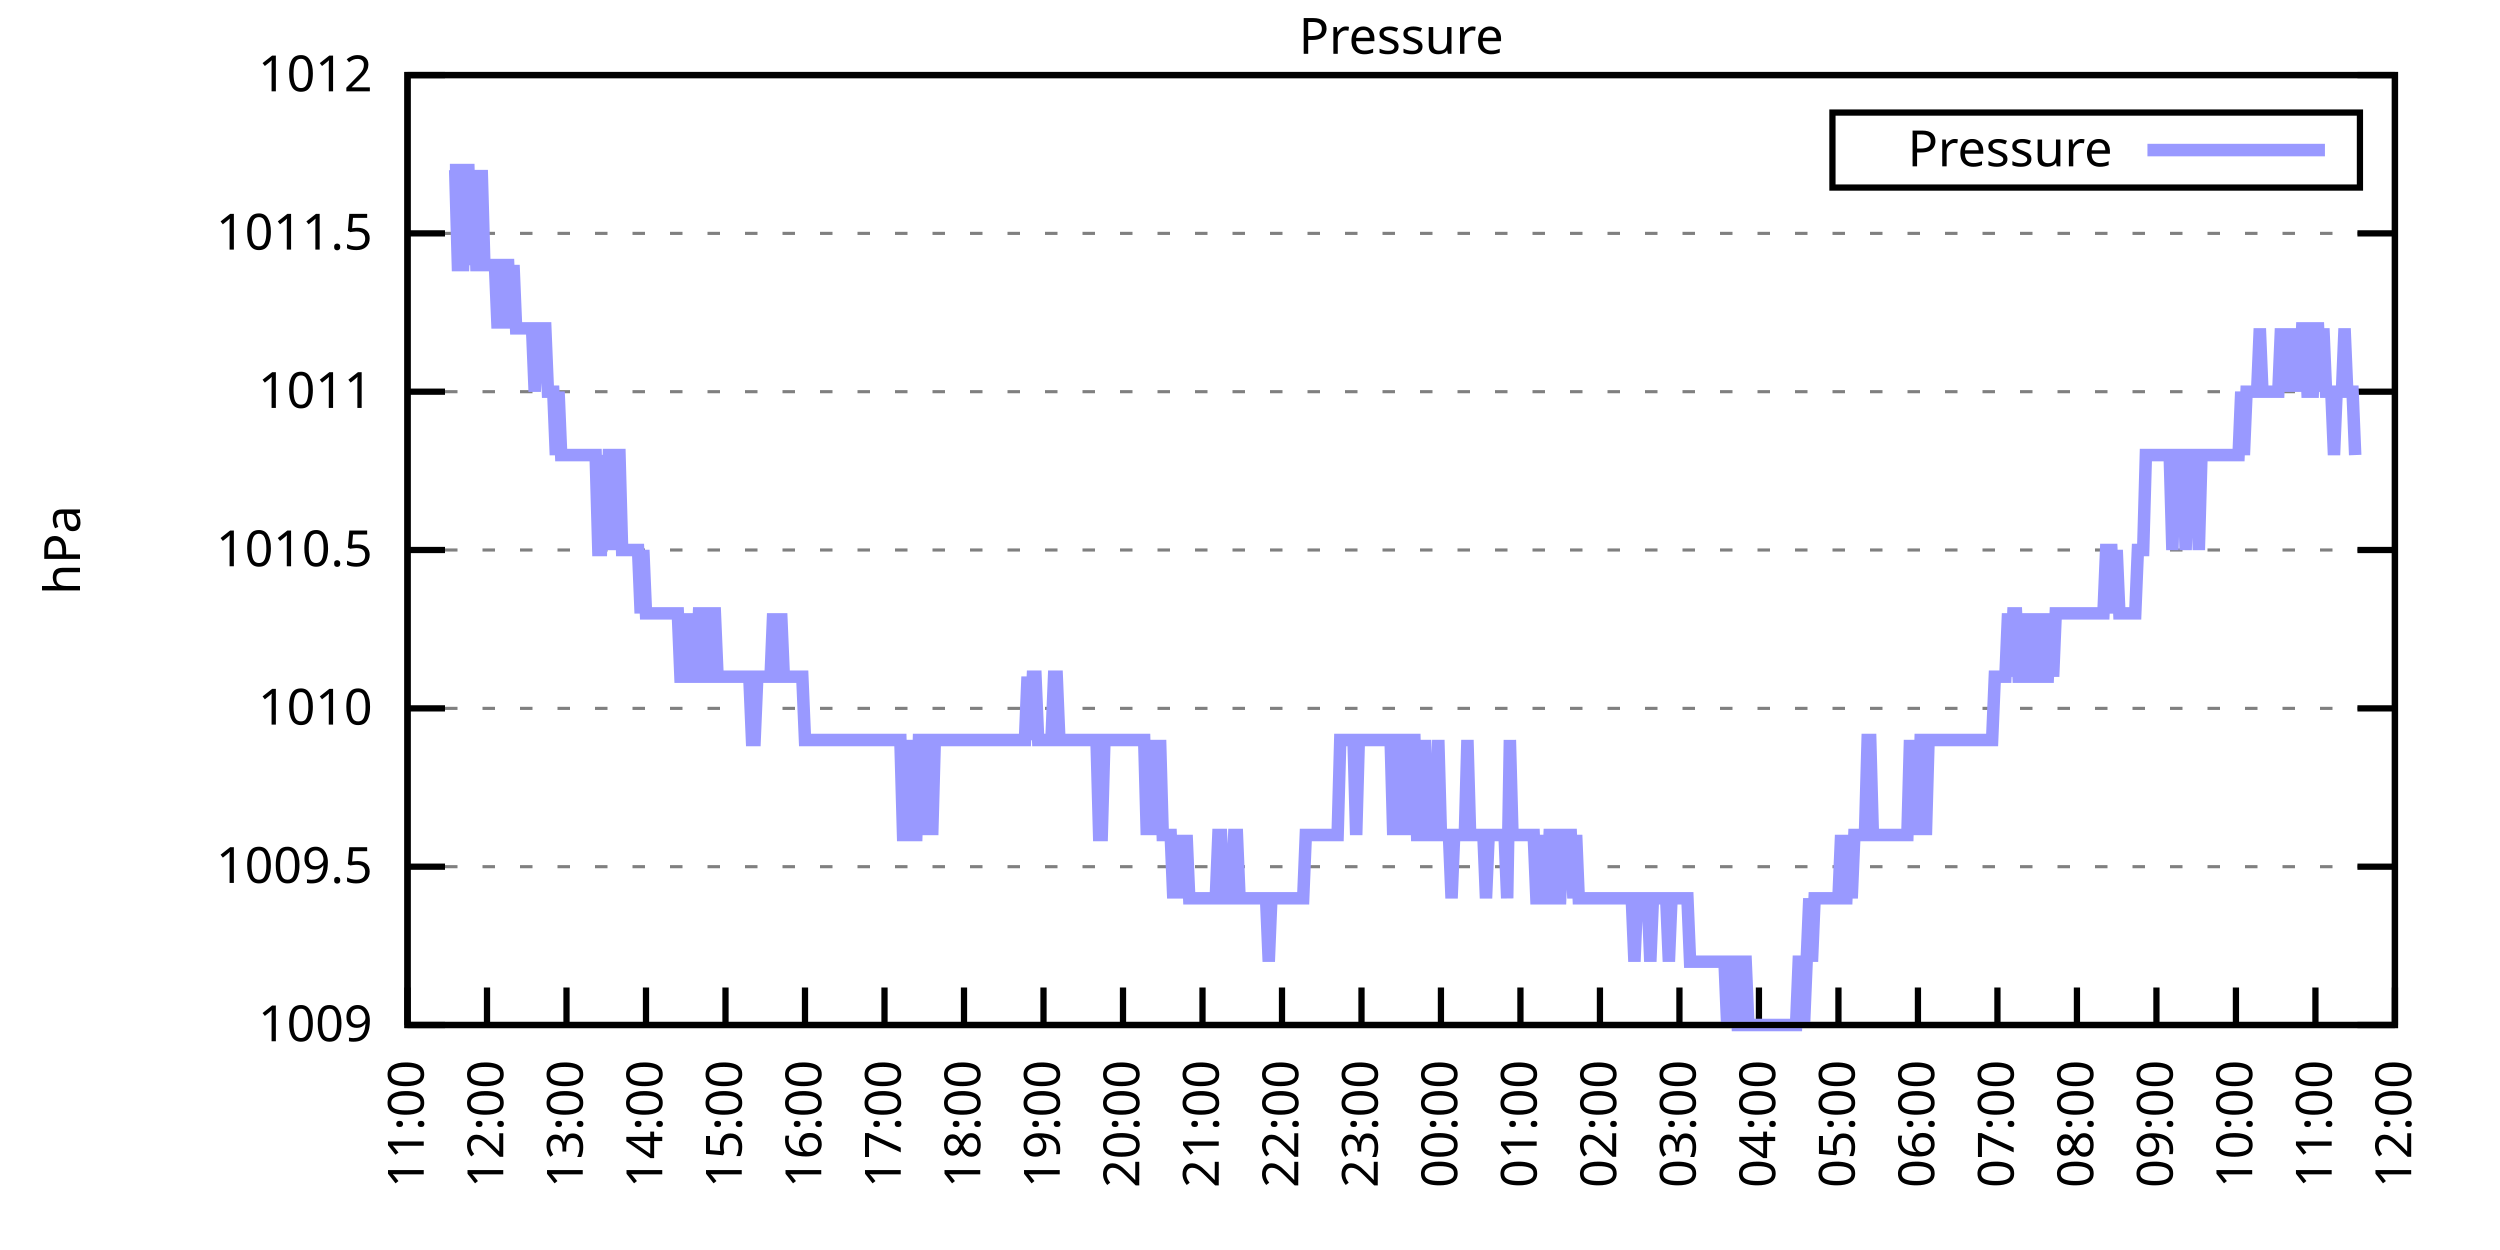
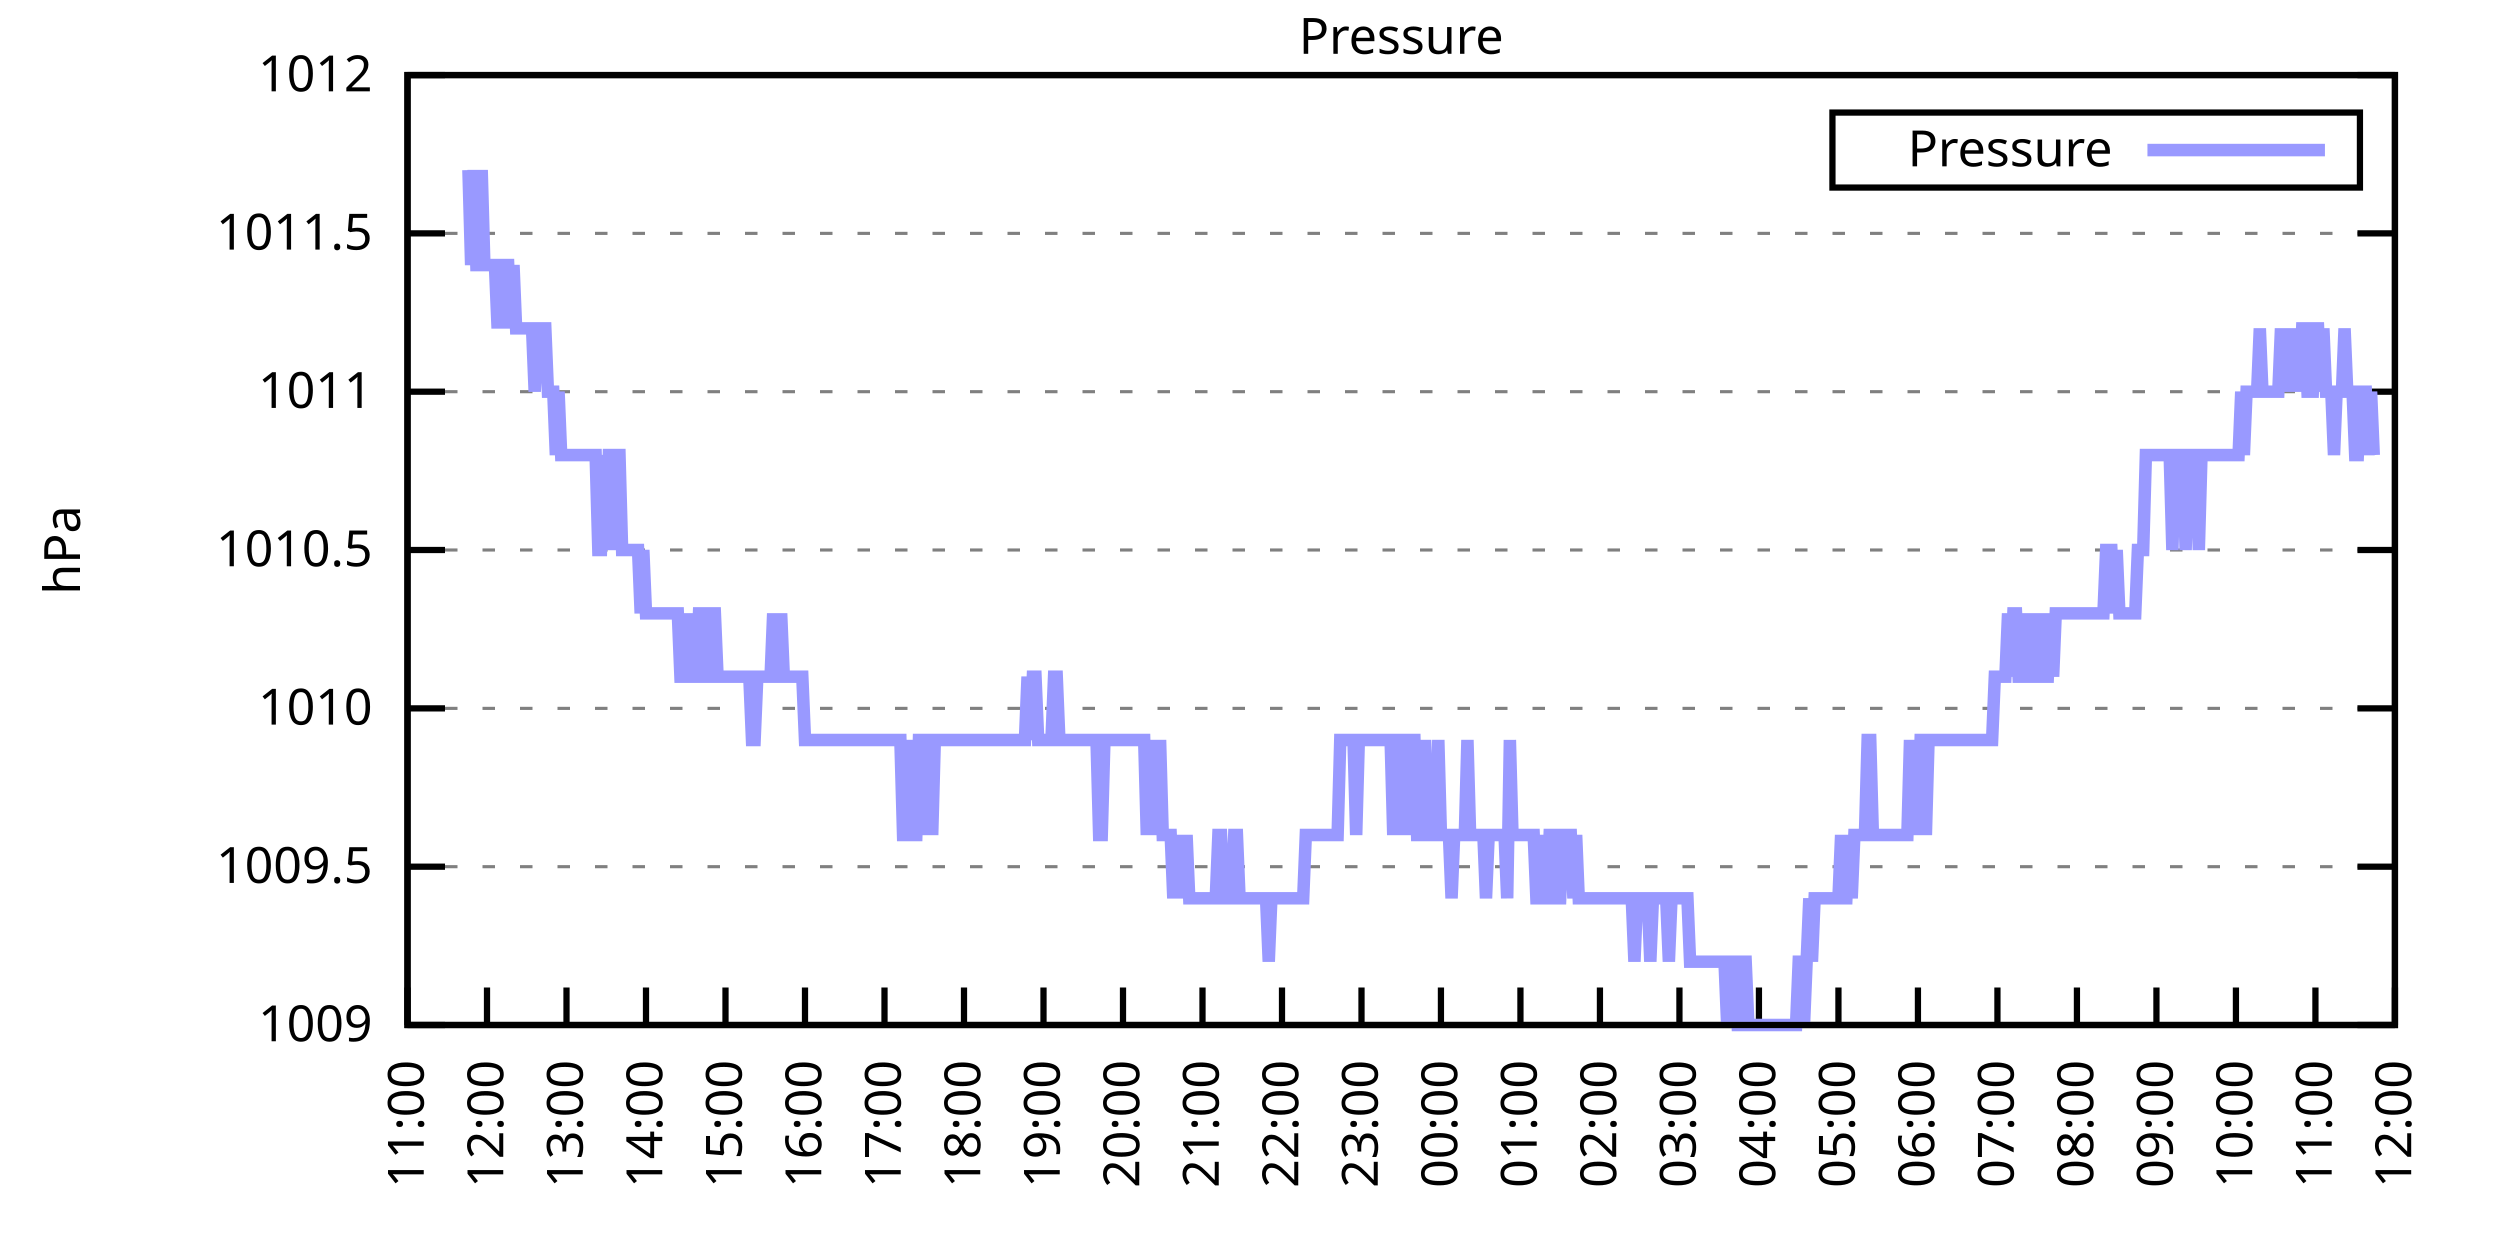
<svg xmlns="http://www.w3.org/2000/svg" xmlns:xlink="http://www.w3.org/1999/xlink" width="400" height="200" viewBox="0 0 400 200">
  <g id="gnuplot_canvas">
    <rect x="0" y="0" width="400" height="200" fill="none" />
    <defs>
      <circle id="gpDot" r="0.5" stroke-width="0.5" stroke="currentColor" />
      <path id="gpPt0" stroke-width="0.333" stroke="currentColor" d="M-1,0 h2 M0,-1 v2" />
      <path id="gpPt1" stroke-width="0.333" stroke="currentColor" d="M-1,-1 L1,1 M1,-1 L-1,1" />
      <path id="gpPt2" stroke-width="0.333" stroke="currentColor" d="M-1,0 L1,0 M0,-1 L0,1 M-1,-1 L1,1 M-1,1 L1,-1" />
      <rect id="gpPt3" stroke-width="0.333" stroke="currentColor" x="-1" y="-1" width="2" height="2" />
      <rect id="gpPt4" stroke-width="0.333" stroke="currentColor" fill="currentColor" x="-1" y="-1" width="2" height="2" />
      <circle id="gpPt5" stroke-width="0.333" stroke="currentColor" cx="0" cy="0" r="1" />
      <use xlink:href="#gpPt5" id="gpPt6" fill="currentColor" stroke="none" />
      <path id="gpPt7" stroke-width="0.333" stroke="currentColor" d="M0,-1.33 L-1.33,0.67 L1.33,0.67 z" />
      <use xlink:href="#gpPt7" id="gpPt8" fill="currentColor" stroke="none" />
      <use xlink:href="#gpPt7" id="gpPt9" stroke="currentColor" transform="rotate(180)" />
      <use xlink:href="#gpPt9" id="gpPt10" fill="currentColor" stroke="none" />
      <use xlink:href="#gpPt3" id="gpPt11" stroke="currentColor" transform="rotate(45)" />
      <use xlink:href="#gpPt11" id="gpPt12" fill="currentColor" stroke="none" />
      <path id="gpPt13" stroke-width="0.333" stroke="currentColor" d="M0,1.330 L1.265,0.411 L0.782,-1.067 L-0.782,-1.076 L-1.265,0.411 z" />
      <use xlink:href="#gpPt13" id="gpPt14" fill="currentColor" stroke="none" />
      <filter id="textbox" filterUnits="objectBoundingBox" x="0" y="0" height="1" width="1">
        <feFlood flood-color="white" flood-opacity="1" result="bgnd" />
        <feComposite in="SourceGraphic" in2="bgnd" operator="atop" />
      </filter>
      <filter id="greybox" filterUnits="objectBoundingBox" x="0" y="0" height="1" width="1">
        <feFlood flood-color="lightgrey" flood-opacity="1" result="grey" />
        <feComposite in="SourceGraphic" in2="grey" operator="atop" />
      </filter>
    </defs>
    <g fill="none" color="white" stroke="currentColor" stroke-width="1.00" stroke-linecap="butt" stroke-linejoin="miter">
</g>
    <g fill="none" color="black" stroke="currentColor" stroke-width="1.00" stroke-linecap="butt" stroke-linejoin="miter">
      <g stroke="none" shape-rendering="crispEdges">
        <polygon fill="rgb(255, 255, 255)" points="65.20,164.00 383.18,164.00 383.18,12.02 65.20,12.02 " />
      </g>
    </g>
    <g fill="none" color="black" stroke="currentColor" stroke-width="1.00" stroke-linecap="butt" stroke-linejoin="miter">
</g>
    <g fill="none" color="black" stroke="black" stroke-width="0.50" stroke-linecap="butt" stroke-linejoin="miter">
</g>
    <g fill="none" color="gray" stroke="currentColor" stroke-width="0.50" stroke-linecap="butt" stroke-linejoin="miter">
      <path stroke="gray" stroke-dasharray="2,4" class="gridline" d="M65.20,164.00 L383.19,164.00  " />
    </g>
    <g fill="none" color="gray" stroke="gray" stroke-width="1.00" stroke-linecap="butt" stroke-linejoin="miter">
</g>
    <g fill="none" color="black" stroke="currentColor" stroke-width="1.00" stroke-linecap="butt" stroke-linejoin="miter">
      <path stroke="black" d="M65.20,164.00 L71.20,164.00 M383.19,164.00 L377.19,164.00  " />
      <g transform="translate(59.60,166.60)" stroke="none" fill="black" font-family="Sans" font-size="8.00" text-anchor="end">
        <text>
          <tspan font-family="Sans"> 1009</tspan>
        </text>
      </g>
    </g>
    <g fill="none" color="black" stroke="currentColor" stroke-width="1.00" stroke-linecap="butt" stroke-linejoin="miter">
</g>
    <g fill="none" color="black" stroke="black" stroke-width="0.50" stroke-linecap="butt" stroke-linejoin="miter">
</g>
    <g fill="none" color="gray" stroke="currentColor" stroke-width="0.50" stroke-linecap="butt" stroke-linejoin="miter">
      <path stroke="gray" stroke-dasharray="2,4" class="gridline" d="M65.20,138.67 L383.19,138.67  " />
    </g>
    <g fill="none" color="gray" stroke="gray" stroke-width="1.00" stroke-linecap="butt" stroke-linejoin="miter">
</g>
    <g fill="none" color="black" stroke="currentColor" stroke-width="1.00" stroke-linecap="butt" stroke-linejoin="miter">
      <path stroke="black" d="M65.20,138.67 L71.20,138.67 M383.19,138.67 L377.19,138.67  " />
      <g transform="translate(59.60,141.27)" stroke="none" fill="black" font-family="Sans" font-size="8.00" text-anchor="end">
        <text>
          <tspan font-family="Sans"> 1009.5</tspan>
        </text>
      </g>
    </g>
    <g fill="none" color="black" stroke="currentColor" stroke-width="1.00" stroke-linecap="butt" stroke-linejoin="miter">
</g>
    <g fill="none" color="black" stroke="black" stroke-width="0.50" stroke-linecap="butt" stroke-linejoin="miter">
</g>
    <g fill="none" color="gray" stroke="currentColor" stroke-width="0.50" stroke-linecap="butt" stroke-linejoin="miter">
      <path stroke="gray" stroke-dasharray="2,4" class="gridline" d="M65.20,113.34 L383.19,113.34  " />
    </g>
    <g fill="none" color="gray" stroke="gray" stroke-width="1.00" stroke-linecap="butt" stroke-linejoin="miter">
</g>
    <g fill="none" color="black" stroke="currentColor" stroke-width="1.00" stroke-linecap="butt" stroke-linejoin="miter">
      <path stroke="black" d="M65.20,113.34 L71.20,113.34 M383.19,113.34 L377.19,113.34  " />
      <g transform="translate(59.60,115.94)" stroke="none" fill="black" font-family="Sans" font-size="8.00" text-anchor="end">
        <text>
          <tspan font-family="Sans"> 1010</tspan>
        </text>
      </g>
    </g>
    <g fill="none" color="black" stroke="currentColor" stroke-width="1.00" stroke-linecap="butt" stroke-linejoin="miter">
</g>
    <g fill="none" color="black" stroke="black" stroke-width="0.50" stroke-linecap="butt" stroke-linejoin="miter">
</g>
    <g fill="none" color="gray" stroke="currentColor" stroke-width="0.50" stroke-linecap="butt" stroke-linejoin="miter">
      <path stroke="gray" stroke-dasharray="2,4" class="gridline" d="M65.20,88.00 L383.19,88.00  " />
    </g>
    <g fill="none" color="gray" stroke="gray" stroke-width="1.00" stroke-linecap="butt" stroke-linejoin="miter">
</g>
    <g fill="none" color="black" stroke="currentColor" stroke-width="1.00" stroke-linecap="butt" stroke-linejoin="miter">
      <path stroke="black" d="M65.20,88.00 L71.20,88.00 M383.19,88.00 L377.19,88.00  " />
      <g transform="translate(59.60,90.60)" stroke="none" fill="black" font-family="Sans" font-size="8.00" text-anchor="end">
        <text>
          <tspan font-family="Sans"> 1010.5</tspan>
        </text>
      </g>
    </g>
    <g fill="none" color="black" stroke="currentColor" stroke-width="1.00" stroke-linecap="butt" stroke-linejoin="miter">
</g>
    <g fill="none" color="black" stroke="black" stroke-width="0.50" stroke-linecap="butt" stroke-linejoin="miter">
</g>
    <g fill="none" color="gray" stroke="currentColor" stroke-width="0.50" stroke-linecap="butt" stroke-linejoin="miter">
      <path stroke="gray" stroke-dasharray="2,4" class="gridline" d="M65.20,62.67 L383.19,62.67  " />
    </g>
    <g fill="none" color="gray" stroke="gray" stroke-width="1.00" stroke-linecap="butt" stroke-linejoin="miter">
</g>
    <g fill="none" color="black" stroke="currentColor" stroke-width="1.00" stroke-linecap="butt" stroke-linejoin="miter">
      <path stroke="black" d="M65.20,62.67 L71.20,62.67 M383.19,62.67 L377.19,62.67  " />
      <g transform="translate(59.60,65.27)" stroke="none" fill="black" font-family="Sans" font-size="8.00" text-anchor="end">
        <text>
          <tspan font-family="Sans"> 1011</tspan>
        </text>
      </g>
    </g>
    <g fill="none" color="black" stroke="currentColor" stroke-width="1.00" stroke-linecap="butt" stroke-linejoin="miter">
</g>
    <g fill="none" color="black" stroke="black" stroke-width="0.50" stroke-linecap="butt" stroke-linejoin="miter">
</g>
    <g fill="none" color="gray" stroke="currentColor" stroke-width="0.50" stroke-linecap="butt" stroke-linejoin="miter">
      <path stroke="gray" stroke-dasharray="2,4" class="gridline" d="M65.20,37.34 L383.19,37.34  " />
    </g>
    <g fill="none" color="gray" stroke="gray" stroke-width="1.00" stroke-linecap="butt" stroke-linejoin="miter">
</g>
    <g fill="none" color="black" stroke="currentColor" stroke-width="1.00" stroke-linecap="butt" stroke-linejoin="miter">
      <path stroke="black" d="M65.20,37.34 L71.20,37.34 M383.19,37.34 L377.19,37.34  " />
      <g transform="translate(59.60,39.94)" stroke="none" fill="black" font-family="Sans" font-size="8.00" text-anchor="end">
        <text>
          <tspan font-family="Sans"> 1011.5</tspan>
        </text>
      </g>
    </g>
    <g fill="none" color="black" stroke="currentColor" stroke-width="1.00" stroke-linecap="butt" stroke-linejoin="miter">
</g>
    <g fill="none" color="black" stroke="black" stroke-width="0.50" stroke-linecap="butt" stroke-linejoin="miter">
</g>
    <g fill="none" color="gray" stroke="currentColor" stroke-width="0.50" stroke-linecap="butt" stroke-linejoin="miter">
      <path stroke="gray" stroke-dasharray="2,4" class="gridline" d="M65.20,12.01 L383.19,12.01  " />
    </g>
    <g fill="none" color="gray" stroke="gray" stroke-width="1.00" stroke-linecap="butt" stroke-linejoin="miter">
</g>
    <g fill="none" color="black" stroke="currentColor" stroke-width="1.00" stroke-linecap="butt" stroke-linejoin="miter">
      <path stroke="black" d="M65.20,12.01 L71.20,12.01 M383.19,12.01 L377.19,12.01  " />
      <g transform="translate(59.60,14.61)" stroke="none" fill="black" font-family="Sans" font-size="8.00" text-anchor="end">
        <text>
          <tspan font-family="Sans"> 1012</tspan>
        </text>
      </g>
    </g>
    <g fill="none" color="black" stroke="currentColor" stroke-width="1.00" stroke-linecap="butt" stroke-linejoin="miter">
      <path stroke="black" d="M65.20,164.00 L65.20,158.00  " />
      <g transform="translate(67.80,169.60) rotate(270.00)" stroke="none" fill="black" font-family="Sans" font-size="8.00" text-anchor="end">
        <text>
          <tspan font-family="Sans">11:00</tspan>
        </text>
      </g>
    </g>
    <g fill="none" color="black" stroke="currentColor" stroke-width="1.00" stroke-linecap="butt" stroke-linejoin="miter">
      <path stroke="black" d="M77.92,164.00 L77.92,158.00  " />
      <g transform="translate(80.52,169.60) rotate(270.00)" stroke="none" fill="black" font-family="Sans" font-size="8.00" text-anchor="end">
        <text>
          <tspan font-family="Sans">12:00</tspan>
        </text>
      </g>
    </g>
    <g fill="none" color="black" stroke="currentColor" stroke-width="1.00" stroke-linecap="butt" stroke-linejoin="miter">
      <path stroke="black" d="M90.64,164.00 L90.64,158.00  " />
      <g transform="translate(93.24,169.60) rotate(270.00)" stroke="none" fill="black" font-family="Sans" font-size="8.00" text-anchor="end">
        <text>
          <tspan font-family="Sans">13:00</tspan>
        </text>
      </g>
    </g>
    <g fill="none" color="black" stroke="currentColor" stroke-width="1.00" stroke-linecap="butt" stroke-linejoin="miter">
      <path stroke="black" d="M103.36,164.00 L103.36,158.00  " />
      <g transform="translate(105.96,169.60) rotate(270.00)" stroke="none" fill="black" font-family="Sans" font-size="8.00" text-anchor="end">
        <text>
          <tspan font-family="Sans">14:00</tspan>
        </text>
      </g>
    </g>
    <g fill="none" color="black" stroke="currentColor" stroke-width="1.00" stroke-linecap="butt" stroke-linejoin="miter">
      <path stroke="black" d="M116.08,164.00 L116.08,158.00  " />
      <g transform="translate(118.68,169.60) rotate(270.00)" stroke="none" fill="black" font-family="Sans" font-size="8.00" text-anchor="end">
        <text>
          <tspan font-family="Sans">15:00</tspan>
        </text>
      </g>
    </g>
    <g fill="none" color="black" stroke="currentColor" stroke-width="1.00" stroke-linecap="butt" stroke-linejoin="miter">
      <path stroke="black" d="M128.80,164.00 L128.80,158.00  " />
      <g transform="translate(131.40,169.60) rotate(270.00)" stroke="none" fill="black" font-family="Sans" font-size="8.00" text-anchor="end">
        <text>
          <tspan font-family="Sans">16:00</tspan>
        </text>
      </g>
    </g>
    <g fill="none" color="black" stroke="currentColor" stroke-width="1.00" stroke-linecap="butt" stroke-linejoin="miter">
      <path stroke="black" d="M141.52,164.00 L141.52,158.00  " />
      <g transform="translate(144.12,169.60) rotate(270.00)" stroke="none" fill="black" font-family="Sans" font-size="8.00" text-anchor="end">
        <text>
          <tspan font-family="Sans">17:00</tspan>
        </text>
      </g>
    </g>
    <g fill="none" color="black" stroke="currentColor" stroke-width="1.00" stroke-linecap="butt" stroke-linejoin="miter">
      <path stroke="black" d="M154.24,164.00 L154.24,158.00  " />
      <g transform="translate(156.84,169.60) rotate(270.00)" stroke="none" fill="black" font-family="Sans" font-size="8.00" text-anchor="end">
        <text>
          <tspan font-family="Sans">18:00</tspan>
        </text>
      </g>
    </g>
    <g fill="none" color="black" stroke="currentColor" stroke-width="1.00" stroke-linecap="butt" stroke-linejoin="miter">
      <path stroke="black" d="M166.96,164.00 L166.96,158.00  " />
      <g transform="translate(169.56,169.60) rotate(270.00)" stroke="none" fill="black" font-family="Sans" font-size="8.00" text-anchor="end">
        <text>
          <tspan font-family="Sans">19:00</tspan>
        </text>
      </g>
    </g>
    <g fill="none" color="black" stroke="currentColor" stroke-width="1.00" stroke-linecap="butt" stroke-linejoin="miter">
      <path stroke="black" d="M179.68,164.00 L179.68,158.00  " />
      <g transform="translate(182.28,169.60) rotate(270.00)" stroke="none" fill="black" font-family="Sans" font-size="8.00" text-anchor="end">
        <text>
          <tspan font-family="Sans">20:00</tspan>
        </text>
      </g>
    </g>
    <g fill="none" color="black" stroke="currentColor" stroke-width="1.00" stroke-linecap="butt" stroke-linejoin="miter">
      <path stroke="black" d="M192.40,164.00 L192.40,158.00  " />
      <g transform="translate(195.00,169.60) rotate(270.00)" stroke="none" fill="black" font-family="Sans" font-size="8.00" text-anchor="end">
        <text>
          <tspan font-family="Sans">21:00</tspan>
        </text>
      </g>
    </g>
    <g fill="none" color="black" stroke="currentColor" stroke-width="1.00" stroke-linecap="butt" stroke-linejoin="miter">
      <path stroke="black" d="M205.12,164.00 L205.12,158.00  " />
      <g transform="translate(207.72,169.60) rotate(270.00)" stroke="none" fill="black" font-family="Sans" font-size="8.00" text-anchor="end">
        <text>
          <tspan font-family="Sans">22:00</tspan>
        </text>
      </g>
    </g>
    <g fill="none" color="black" stroke="currentColor" stroke-width="1.00" stroke-linecap="butt" stroke-linejoin="miter">
      <path stroke="black" d="M217.84,164.00 L217.84,158.00  " />
      <g transform="translate(220.44,169.60) rotate(270.00)" stroke="none" fill="black" font-family="Sans" font-size="8.00" text-anchor="end">
        <text>
          <tspan font-family="Sans">23:00</tspan>
        </text>
      </g>
    </g>
    <g fill="none" color="black" stroke="currentColor" stroke-width="1.00" stroke-linecap="butt" stroke-linejoin="miter">
      <path stroke="black" d="M230.55,164.00 L230.55,158.00  " />
      <g transform="translate(233.15,169.60) rotate(270.00)" stroke="none" fill="black" font-family="Sans" font-size="8.00" text-anchor="end">
        <text>
          <tspan font-family="Sans">00:00</tspan>
        </text>
      </g>
    </g>
    <g fill="none" color="black" stroke="currentColor" stroke-width="1.00" stroke-linecap="butt" stroke-linejoin="miter">
      <path stroke="black" d="M243.27,164.00 L243.27,158.00  " />
      <g transform="translate(245.87,169.60) rotate(270.00)" stroke="none" fill="black" font-family="Sans" font-size="8.00" text-anchor="end">
        <text>
          <tspan font-family="Sans">01:00</tspan>
        </text>
      </g>
    </g>
    <g fill="none" color="black" stroke="currentColor" stroke-width="1.00" stroke-linecap="butt" stroke-linejoin="miter">
      <path stroke="black" d="M255.99,164.00 L255.99,158.00  " />
      <g transform="translate(258.59,169.60) rotate(270.00)" stroke="none" fill="black" font-family="Sans" font-size="8.00" text-anchor="end">
        <text>
          <tspan font-family="Sans">02:00</tspan>
        </text>
      </g>
    </g>
    <g fill="none" color="black" stroke="currentColor" stroke-width="1.00" stroke-linecap="butt" stroke-linejoin="miter">
      <path stroke="black" d="M268.71,164.00 L268.71,158.00  " />
      <g transform="translate(271.31,169.60) rotate(270.00)" stroke="none" fill="black" font-family="Sans" font-size="8.00" text-anchor="end">
        <text>
          <tspan font-family="Sans">03:00</tspan>
        </text>
      </g>
    </g>
    <g fill="none" color="black" stroke="currentColor" stroke-width="1.00" stroke-linecap="butt" stroke-linejoin="miter">
      <path stroke="black" d="M281.43,164.00 L281.43,158.00  " />
      <g transform="translate(284.03,169.60) rotate(270.00)" stroke="none" fill="black" font-family="Sans" font-size="8.00" text-anchor="end">
        <text>
          <tspan font-family="Sans">04:00</tspan>
        </text>
      </g>
    </g>
    <g fill="none" color="black" stroke="currentColor" stroke-width="1.00" stroke-linecap="butt" stroke-linejoin="miter">
      <path stroke="black" d="M294.15,164.00 L294.15,158.00  " />
      <g transform="translate(296.75,169.60) rotate(270.00)" stroke="none" fill="black" font-family="Sans" font-size="8.00" text-anchor="end">
        <text>
          <tspan font-family="Sans">05:00</tspan>
        </text>
      </g>
    </g>
    <g fill="none" color="black" stroke="currentColor" stroke-width="1.00" stroke-linecap="butt" stroke-linejoin="miter">
      <path stroke="black" d="M306.87,164.00 L306.87,158.00  " />
      <g transform="translate(309.47,169.60) rotate(270.00)" stroke="none" fill="black" font-family="Sans" font-size="8.00" text-anchor="end">
        <text>
          <tspan font-family="Sans">06:00</tspan>
        </text>
      </g>
    </g>
    <g fill="none" color="black" stroke="currentColor" stroke-width="1.00" stroke-linecap="butt" stroke-linejoin="miter">
      <path stroke="black" d="M319.59,164.00 L319.59,158.00  " />
      <g transform="translate(322.19,169.60) rotate(270.00)" stroke="none" fill="black" font-family="Sans" font-size="8.00" text-anchor="end">
        <text>
          <tspan font-family="Sans">07:00</tspan>
        </text>
      </g>
    </g>
    <g fill="none" color="black" stroke="currentColor" stroke-width="1.00" stroke-linecap="butt" stroke-linejoin="miter">
      <path stroke="black" d="M332.31,164.00 L332.31,158.00  " />
      <g transform="translate(334.91,169.60) rotate(270.00)" stroke="none" fill="black" font-family="Sans" font-size="8.00" text-anchor="end">
        <text>
          <tspan font-family="Sans">08:00</tspan>
        </text>
      </g>
    </g>
    <g fill="none" color="black" stroke="currentColor" stroke-width="1.00" stroke-linecap="butt" stroke-linejoin="miter">
      <path stroke="black" d="M345.03,164.00 L345.03,158.00  " />
      <g transform="translate(347.63,169.60) rotate(270.00)" stroke="none" fill="black" font-family="Sans" font-size="8.00" text-anchor="end">
        <text>
          <tspan font-family="Sans">09:00</tspan>
        </text>
      </g>
    </g>
    <g fill="none" color="black" stroke="currentColor" stroke-width="1.00" stroke-linecap="butt" stroke-linejoin="miter">
      <path stroke="black" d="M357.75,164.00 L357.75,158.00  " />
      <g transform="translate(360.35,169.60) rotate(270.00)" stroke="none" fill="black" font-family="Sans" font-size="8.00" text-anchor="end">
        <text>
          <tspan font-family="Sans">10:00</tspan>
        </text>
      </g>
    </g>
    <g fill="none" color="black" stroke="currentColor" stroke-width="1.00" stroke-linecap="butt" stroke-linejoin="miter">
      <path stroke="black" d="M370.47,164.00 L370.47,158.00  " />
      <g transform="translate(373.07,169.60) rotate(270.00)" stroke="none" fill="black" font-family="Sans" font-size="8.00" text-anchor="end">
        <text>
          <tspan font-family="Sans">11:00</tspan>
        </text>
      </g>
    </g>
    <g fill="none" color="black" stroke="currentColor" stroke-width="1.00" stroke-linecap="butt" stroke-linejoin="miter">
      <path stroke="black" d="M383.19,164.00 L383.19,158.00  " />
      <g transform="translate(385.79,169.60) rotate(270.00)" stroke="none" fill="black" font-family="Sans" font-size="8.00" text-anchor="end">
        <text>
          <tspan font-family="Sans">12:00</tspan>
        </text>
      </g>
    </g>
    <g fill="none" color="black" stroke="currentColor" stroke-width="1.00" stroke-linecap="butt" stroke-linejoin="miter">
</g>
    <g fill="none" color="black" stroke="currentColor" stroke-width="1.00" stroke-linecap="butt" stroke-linejoin="miter">
      <path stroke="black" d="M65.20,12.01 L65.20,164.00 L383.19,164.00 L383.19,12.01 L65.20,12.01 Z  " />
    </g>
    <g fill="none" color="black" stroke="currentColor" stroke-width="1.00" stroke-linecap="butt" stroke-linejoin="miter">
</g>
    <g fill="none" color="black" stroke="currentColor" stroke-width="1.00" stroke-linecap="butt" stroke-linejoin="miter">
      <path stroke="black" d="M293.19,30.01 L293.19,18.01 L377.59,18.01 L377.59,30.01 L293.19,30.01 Z  " />
    </g>
    <g id="Pressure_plot_1">
      <g fill="none" color="white" stroke="black" stroke-width="2.00" stroke-linecap="butt" stroke-linejoin="miter">
</g>
      <g fill="none" color="black" stroke="currentColor" stroke-width="2.00" stroke-linecap="butt" stroke-linejoin="miter">
        <g transform="translate(337.99,26.61)" stroke="none" fill="black" font-family="Sans" font-size="8.00" text-anchor="end">
          <text>
            <tspan font-family="Sans">Pressure</tspan>
          </text>
        </g>
      </g>
      <g fill="none" color="black" stroke="currentColor" stroke-width="2.00" stroke-linecap="butt" stroke-linejoin="miter">
-         <path stroke="rgb(153, 153, 255)" d="M343.59,24.01 L371.99,24.01 M71.98,27.21 L72.41,27.21 L72.83,27.21 L73.26,42.41 L73.68,42.41 L74.10,42.41   L74.53,27.21 L74.95,27.21 L75.38,42.41 L75.80,27.21 L76.22,42.41 L76.65,42.41 L77.07,27.21 L77.50,42.41   L77.92,42.41 L78.34,42.41 L78.77,42.41 L79.19,42.41 L79.62,52.54 L80.04,42.41 L80.46,52.54 L80.89,42.41   L81.31,42.41 L81.74,52.54 L82.16,42.41 L82.58,52.54 L83.01,52.54 L83.43,52.54 L83.86,52.54 L84.28,52.54   L84.70,52.54 L85.13,52.54 L85.55,62.67 L85.98,52.54 L86.40,52.54 L86.82,52.54 L87.25,52.54 L87.67,62.67   L88.10,62.67 L88.52,62.67 L88.94,72.81 L89.37,62.67 L89.79,72.81 L90.22,72.81 L90.64,72.81 L91.06,72.81   L91.49,72.81 L91.91,72.81 L92.34,72.81 L92.76,72.81 L93.18,72.81 L93.61,72.81 L94.03,72.81 L94.46,72.81   L94.88,72.81 L95.30,72.81 L95.73,88.00 L96.15,88.00 L96.58,72.81 L97.00,88.00 L97.42,72.81 L97.85,72.81   L98.27,88.00 L98.69,72.81 L99.12,72.81 L99.54,88.00 L99.97,88.00 L100.39,88.00 L100.81,88.00 L101.24,88.00   L101.66,88.00 L102.09,88.00 L102.51,98.14 L102.93,88.00 L103.36,98.14 L103.78,98.14 L104.21,98.14 L104.63,98.14   L105.05,98.14 L105.48,98.14 L105.90,98.14 L106.33,98.14 L106.75,98.14 L107.17,98.14 L107.60,98.14 L108.02,98.14   L108.45,98.14 L108.87,108.27 L109.29,108.27 L109.72,108.27 L110.14,98.14 L110.57,108.27 L110.99,108.27 L111.41,108.27   L111.84,98.14 L112.26,98.14 L112.69,108.27 L113.11,108.27 L113.53,108.27 L113.96,98.14 L114.38,98.14 L114.81,108.27   L115.23,108.27 L115.65,108.27 L116.08,108.27 L116.50,108.27 L116.93,108.27 L117.35,108.27 L117.77,108.27 L118.20,108.27   L118.62,108.27 L119.05,108.27 L119.47,108.27 L119.89,108.27 L120.32,118.40 L120.74,118.40 L121.17,108.27 L121.59,108.27   L122.01,108.27 L122.44,108.27 L122.86,108.27 L123.29,108.27 L123.71,98.14 L124.13,108.27 L124.56,108.27 L124.98,98.14   L125.41,108.27 L125.83,108.27 L126.25,108.27 L126.68,108.27 L127.10,108.27 L127.53,108.27 L127.95,108.27 L128.37,108.27   L128.80,118.40 L129.22,118.40 L129.65,118.40 L130.07,118.40 L130.49,118.40 L130.92,118.40 L131.34,118.40 L131.77,118.40   L132.19,118.40 L132.61,118.40 L133.04,118.40 L133.46,118.40 L133.89,118.40 L134.31,118.40 L134.73,118.40 L135.16,118.40   L135.58,118.40 L136.01,118.40 L136.43,118.40 L136.85,118.40 L137.28,118.40 L137.70,118.40 L138.13,118.40 L138.55,118.40   L138.97,118.40 L139.40,118.40 L139.82,118.40 L140.25,118.40 L140.67,118.40 L141.09,118.40 L141.52,118.40 L141.94,118.40   L142.37,118.40 L142.79,118.40 L143.21,118.40 L143.64,118.40 L144.06,118.40 L144.49,133.60 L144.91,133.60 L145.33,118.40   L145.76,133.60 L146.18,133.60 L146.61,133.60 L147.03,118.40 L147.45,118.40 L147.88,118.40 L148.30,133.60 L148.73,118.40   L149.15,133.60 L149.57,118.40 L150.00,118.40 L150.42,118.40 L150.85,118.40 L151.27,118.40 L151.69,118.40 L152.12,118.40   L152.54,118.40 L152.97,118.40 L153.39,118.40 L153.81,118.40 L154.24,118.40 L154.66,118.40 L155.09,118.40 L155.51,118.40   L155.93,118.40 L156.36,118.40 L156.78,118.40 L157.21,118.40 L157.63,118.40 L158.05,118.40 L158.48,118.40 L158.90,118.40   L159.33,118.40 L159.75,118.40 L160.17,118.40 L160.60,118.40 L161.02,118.40 L161.44,118.40 L161.87,118.40 L162.29,118.40   L162.72,118.40 L163.14,118.40 L163.56,118.40 L163.99,118.40 L164.41,108.27 L164.84,118.40 L165.26,108.27 L165.68,108.27   L166.11,118.40 L166.53,118.40 L166.96,118.40 L167.38,118.40 L167.80,118.40 L168.23,118.40 L168.65,108.27 L169.08,108.27   L169.50,118.40 L169.92,118.40 L170.35,118.40 L170.77,118.40 L171.20,118.40 L171.62,118.40 L172.04,118.40 L172.47,118.40   L172.89,118.40 L173.32,118.40 L173.74,118.40 L174.16,118.40 L174.59,118.40 L175.01,118.40 L175.44,118.40 L175.86,133.60   L176.28,133.60 L176.71,118.40 L177.13,118.40 L177.56,118.40 L177.98,118.40 L178.40,118.40 L178.83,118.40 L179.25,118.40   L179.68,118.40 L180.10,118.40 L180.52,118.40 L180.95,118.40 L181.37,118.40 L181.80,118.40 L182.22,118.40 L182.64,118.40   L183.07,118.40 L183.49,133.60 L183.92,118.40 L184.34,133.60 L184.76,118.40 L185.19,133.60 L185.61,118.40 L186.04,133.60   L186.46,133.60 L186.88,133.60 L187.31,133.60 L187.73,143.73 L188.16,133.60 L188.58,143.73 L189.00,133.60 L189.43,143.73   L189.85,133.60 L190.28,143.73 L190.70,143.73 L191.12,143.73 L191.55,143.73 L191.97,143.73 L192.40,143.73 L192.82,143.73   L193.24,143.73 L193.67,143.73 L194.09,143.73 L194.52,143.73 L194.94,133.60 L195.36,133.60 L195.79,143.73 L196.21,143.73   L196.64,143.73 L197.06,143.73 L197.48,133.60 L197.91,133.60 L198.33,143.73 L198.76,143.73 L199.18,143.73 L199.60,143.73   L200.03,143.73 L200.45,143.73 L200.88,143.73 L201.30,143.73 L201.72,143.73 L202.15,143.73 L202.57,143.73 L203.00,153.87   L203.42,143.73 L203.84,143.73 L204.27,143.73 L204.69,143.73 L205.12,143.73 L205.54,143.73 L205.96,143.73 L206.39,143.73   L206.81,143.73 L207.24,143.73 L207.66,143.73 L208.08,143.73 L208.51,143.73 L208.93,133.60 L209.36,133.60 L209.78,133.60   L210.20,133.60 L210.63,133.60 L211.05,133.60 L211.48,133.60 L211.90,133.60 L212.32,133.60 L212.75,133.60 L213.17,133.60   L213.60,133.60 L214.02,133.60 L214.44,118.40 L214.87,118.40 L215.29,118.40 L215.72,118.40 L216.14,118.40 L216.56,118.40   L216.99,133.60 L217.41,118.40 L217.84,118.40 L218.26,118.40 L218.68,118.40 L219.11,118.40 L219.53,118.40 L219.96,118.40   L220.38,118.40 L220.80,118.40 L221.23,118.40 L221.65,118.40 L222.08,118.40 L222.50,118.40 L222.92,133.60 L223.35,118.40   L223.77,133.60 L224.20,118.40 L224.62,118.40 L225.04,118.40 L225.47,133.60 L225.89,118.40 L226.31,118.40 L226.74,133.60   L227.16,133.60 L227.59,133.60 L228.01,118.40 L228.43,133.60 L228.86,133.60 L229.28,133.60 L229.71,133.60 L230.13,118.40   L230.55,133.60 L230.98,133.60 L231.40,133.60 L231.83,133.60 L232.25,143.73 L232.67,133.60 L233.10,133.60 L233.52,133.60   L233.95,133.60 L234.37,133.60 L234.79,118.40 L235.22,133.60 L235.64,133.60 L236.07,133.60 L236.49,133.60 L236.91,133.60   L237.34,133.60 L237.76,143.73 L238.19,133.60 L238.61,133.60 L239.03,133.60 L239.46,133.60 L239.88,133.60 L240.31,133.60   L240.73,133.60 L241.15,143.73 L241.58,118.40 L242.00,133.60 L242.43,133.60 L242.85,133.60 L243.27,133.60 L243.70,133.60   L244.12,133.60 L244.55,133.60 L244.97,133.60 L245.39,133.60 L245.82,143.73 L246.24,143.73 L246.67,133.60 L247.09,143.73   L247.51,143.73 L247.94,133.60 L248.36,133.60 L248.79,143.73 L249.21,143.73 L249.63,143.73 L250.06,133.60 L250.48,133.60   L250.91,133.60 L251.33,133.60 L251.75,143.73 L252.18,133.60 L252.60,143.73 L253.03,143.73 L253.45,143.73 L253.87,143.73   L254.30,143.73 L254.72,143.73 L255.15,143.73 L255.57,143.73 L255.99,143.73 L256.42,143.73 L256.84,143.73 L257.27,143.73   L257.69,143.73 L258.11,143.73 L258.54,143.73 L258.96,143.73 L259.39,143.73 L259.81,143.73 L260.23,143.73 L260.66,143.73   L261.08,143.73 L261.51,153.87 L261.93,143.73 L262.35,143.73 L262.78,143.73 L263.20,143.73 L263.63,143.73 L264.05,153.87   L264.47,143.73 L264.90,143.73 L265.32,143.73 L265.75,143.73 L266.17,143.73 L266.59,143.73 L267.02,153.87 L267.44,143.73   L267.87,143.73 L268.29,143.73 L268.71,143.73 L269.14,143.73 L269.56,143.73 L269.99,143.73 L270.41,153.87 L270.83,153.87   L271.26,153.87 L271.68,153.87 L272.11,153.87 L272.53,153.87 L272.95,153.87 L273.38,153.87 L273.80,153.87 L274.23,153.87   L274.65,153.87 L275.07,153.87 L275.50,153.87 L275.92,153.87 L276.35,164.00 L276.77,153.87 L277.19,153.87 L277.62,153.87   L278.04,164.00 L278.47,164.00 L278.89,153.87 L279.31,153.87 L279.74,164.00 L280.16,164.00 L280.59,164.00 L281.01,164.00   L281.43,164.00 L281.86,164.00 L282.28,164.00 L282.71,164.00 L283.13,164.00 L283.55,164.00 L283.98,164.00 L284.40,164.00   L284.83,164.00 L285.25,164.00 L285.67,164.00 L286.10,164.00 L286.52,164.00 L286.95,164.00 L287.37,164.00 L287.79,153.87   L288.22,153.87 L288.64,164.00 L289.06,153.87 L289.49,143.73 L289.91,153.87 L290.34,143.73 L290.76,143.73 L291.18,143.73   L291.61,143.73 L292.03,143.73 L292.46,143.73 L292.88,143.73 L293.30,143.73 L293.73,143.73 L294.15,143.73 L294.58,133.60   L295.00,143.73 L295.42,143.73 L295.85,133.60 L296.27,143.73 L296.70,133.60 L297.12,133.60 L297.54,133.60 L297.97,133.60   L298.39,133.60 L298.82,118.40 L299.24,118.40 L299.66,133.60 L300.09,133.60 L300.51,133.60 L300.94,133.60 L301.36,133.60   L301.78,133.60 L302.21,133.60 L302.63,133.60 L303.06,133.60 L303.48,133.60 L303.90,133.60 L304.33,133.60 L304.75,133.60   L305.18,133.60 L305.60,118.40 L306.02,133.60 L306.45,118.40 L306.87,133.60 L307.30,118.40 L307.72,118.40 L308.14,133.60   L308.57,118.40 L308.99,118.40 L309.42,118.40 L309.84,118.40 L310.26,118.40 L310.69,118.40 L311.11,118.40 L311.54,118.40   L311.96,118.40 L312.38,118.40 L312.81,118.40 L313.23,118.40 L313.66,118.40 L314.08,118.40 L314.50,118.40 L314.93,118.40   L315.35,118.40 L315.78,118.40 L316.20,118.40 L316.62,118.40 L317.05,118.40 L317.47,118.40 L317.90,118.40 L318.32,118.40   L318.74,118.40 L319.17,108.27 L319.59,108.27 L320.02,108.27 L320.44,108.27 L320.86,108.27 L321.29,98.14 L321.71,108.27   L322.14,98.14 L322.56,98.14 L322.98,108.27 L323.41,108.27 L323.83,98.14 L324.26,108.27 L324.68,108.27 L325.10,98.14   L325.53,108.27 L325.95,108.27 L326.38,108.27 L326.80,98.14 L327.22,108.27 L327.65,108.27 L328.07,98.14 L328.50,108.27   L328.92,98.14 L329.34,98.14 L329.77,98.14 L330.19,98.14 L330.62,98.14 L331.04,98.14 L331.46,98.14 L331.89,98.14   L332.31,98.14 L332.74,98.14 L333.16,98.14 L333.58,98.14 L334.01,98.14 L334.43,98.14 L334.86,98.14 L335.28,98.14   L335.70,98.14 L336.13,98.14 L336.55,98.14 L336.98,88.00 L337.40,88.00 L337.82,88.00 L338.25,98.14 L338.67,88.00   L339.10,98.14 L339.52,98.14 L339.94,98.14 L340.37,98.14 L340.79,98.14 L341.22,98.14 L341.64,98.14 L342.06,88.00   L342.49,88.00 L342.91,88.00 L343.34,72.81 L343.76,72.81 L344.18,72.81 L344.61,72.81 L345.03,72.81 L345.46,72.81   L345.88,72.81 L346.30,72.81 L346.73,72.81 L347.15,72.81 L347.58,88.00 L348.00,72.81 L348.42,72.81 L348.85,72.81   L349.27,72.81 L349.70,88.00 L350.12,72.81 L350.54,72.81 L350.97,72.81 L351.39,72.81 L351.81,88.00 L352.24,72.81   L352.66,72.81 L353.09,72.81 L353.51,72.81 L353.93,72.81 L354.36,72.81 L354.78,72.81 L355.21,72.81 L355.63,72.81   L356.05,72.81 L356.48,72.81 L356.90,72.81 L357.33,72.81 L357.75,72.81 L358.17,72.81 L358.60,62.67 L359.02,72.81   L359.45,62.67 L359.87,62.67 L360.29,62.67 L360.72,62.67 L361.14,62.67 L361.57,52.54 L361.99,62.67 L362.41,62.67   L362.84,62.67 L363.26,62.67 L363.69,62.67 L364.11,62.67 L364.53,62.67 L364.96,52.54 L365.38,62.67 L365.81,52.54   L366.23,62.67 L366.65,52.54 L367.08,62.67 L367.50,52.54 L367.93,62.67 L368.35,52.54 L368.77,52.54 L369.20,62.67   L369.62,62.67 L370.05,62.67 L370.47,52.54 L370.89,52.54 L371.32,62.67 L371.74,52.54 L372.17,62.67 L372.59,62.67   L373.01,62.67 L373.44,72.81 L373.86,62.67 L374.29,62.67 L374.71,62.67 L375.13,52.54 L375.56,62.67 L375.98,62.67   L376.41,62.67 L376.83,72.81  " />
+         <path stroke="rgb(153, 153, 255)" d="M343.59,24.01 L371.99,24.01 M74.95,27.21 L75.38,42.41 L75.80,27.21 L76.22,42.41 L76.65,42.41 L77.07,27.21   L77.50,42.41 L77.92,42.41 L78.34,42.41 L78.77,42.41 L79.19,42.41 L79.62,52.54 L80.04,42.41 L80.46,52.54   L80.89,42.41 L81.31,42.41 L81.74,52.54 L82.16,42.41 L82.58,52.54 L83.01,52.54 L83.43,52.54 L83.86,52.54   L84.28,52.54 L84.70,52.54 L85.13,52.54 L85.55,62.67 L85.98,52.54 L86.40,52.54 L86.82,52.54 L87.25,52.54   L87.67,62.67 L88.10,62.67 L88.52,62.67 L88.94,72.81 L89.37,62.67 L89.79,72.81 L90.22,72.81 L90.64,72.81   L91.06,72.81 L91.49,72.81 L91.91,72.81 L92.34,72.81 L92.76,72.81 L93.18,72.81 L93.61,72.81 L94.03,72.81   L94.46,72.81 L94.88,72.81 L95.30,72.81 L95.73,88.00 L96.15,88.00 L96.58,72.81 L97.00,88.00 L97.42,72.81   L97.85,72.81 L98.27,88.00 L98.69,72.81 L99.12,72.81 L99.54,88.00 L99.97,88.00 L100.39,88.00 L100.81,88.00   L101.24,88.00 L101.66,88.00 L102.09,88.00 L102.51,98.14 L102.93,88.00 L103.36,98.14 L103.78,98.14 L104.21,98.14   L104.63,98.14 L105.05,98.14 L105.48,98.14 L105.90,98.14 L106.33,98.14 L106.75,98.14 L107.17,98.14 L107.60,98.14   L108.02,98.14 L108.45,98.14 L108.87,108.27 L109.29,108.27 L109.72,108.27 L110.14,98.14 L110.57,108.27 L110.99,108.27   L111.41,108.27 L111.84,98.14 L112.26,98.14 L112.69,108.27 L113.11,108.27 L113.53,108.27 L113.96,98.14 L114.38,98.14   L114.81,108.27 L115.23,108.27 L115.65,108.27 L116.08,108.27 L116.50,108.27 L116.93,108.27 L117.35,108.27 L117.77,108.27   L118.20,108.27 L118.62,108.27 L119.05,108.27 L119.47,108.27 L119.89,108.27 L120.32,118.40 L120.74,118.40 L121.17,108.27   L121.59,108.27 L122.01,108.27 L122.44,108.27 L122.86,108.27 L123.29,108.27 L123.71,98.14 L124.13,108.27 L124.56,108.27   L124.98,98.14 L125.41,108.27 L125.83,108.27 L126.25,108.27 L126.68,108.27 L127.10,108.27 L127.53,108.27 L127.95,108.27   L128.37,108.27 L128.80,118.40 L129.22,118.40 L129.65,118.40 L130.07,118.40 L130.49,118.40 L130.92,118.40 L131.34,118.40   L131.77,118.40 L132.19,118.40 L132.61,118.40 L133.04,118.40 L133.46,118.40 L133.89,118.40 L134.31,118.40 L134.73,118.40   L135.16,118.40 L135.58,118.40 L136.01,118.40 L136.43,118.40 L136.85,118.40 L137.28,118.40 L137.70,118.40 L138.13,118.40   L138.55,118.40 L138.97,118.40 L139.40,118.40 L139.82,118.40 L140.25,118.40 L140.67,118.40 L141.09,118.40 L141.52,118.40   L141.94,118.40 L142.37,118.40 L142.79,118.40 L143.21,118.40 L143.64,118.40 L144.06,118.40 L144.49,133.60 L144.91,133.60   L145.33,118.40 L145.76,133.60 L146.18,133.60 L146.61,133.60 L147.03,118.40 L147.45,118.40 L147.88,118.40 L148.30,133.60   L148.73,118.40 L149.15,133.60 L149.57,118.40 L150.00,118.40 L150.42,118.40 L150.85,118.40 L151.27,118.40 L151.69,118.40   L152.12,118.40 L152.54,118.40 L152.97,118.40 L153.39,118.40 L153.81,118.40 L154.24,118.40 L154.66,118.40 L155.09,118.40   L155.51,118.40 L155.93,118.40 L156.36,118.40 L156.78,118.40 L157.21,118.40 L157.63,118.40 L158.05,118.40 L158.48,118.40   L158.90,118.40 L159.33,118.40 L159.75,118.40 L160.17,118.40 L160.60,118.40 L161.02,118.40 L161.44,118.40 L161.87,118.40   L162.29,118.40 L162.72,118.40 L163.14,118.40 L163.56,118.40 L163.99,118.40 L164.41,108.27 L164.84,118.40 L165.26,108.27   L165.68,108.27 L166.11,118.40 L166.53,118.40 L166.96,118.40 L167.38,118.40 L167.80,118.40 L168.23,118.40 L168.65,108.27   L169.08,108.27 L169.50,118.40 L169.92,118.40 L170.35,118.40 L170.77,118.40 L171.20,118.40 L171.62,118.40 L172.04,118.40   L172.47,118.40 L172.89,118.40 L173.32,118.40 L173.74,118.40 L174.16,118.40 L174.59,118.40 L175.01,118.40 L175.44,118.40   L175.86,133.60 L176.28,133.60 L176.71,118.40 L177.13,118.40 L177.56,118.40 L177.98,118.40 L178.40,118.40 L178.83,118.40   L179.25,118.40 L179.68,118.40 L180.10,118.40 L180.52,118.40 L180.95,118.40 L181.37,118.40 L181.80,118.40 L182.22,118.40   L182.64,118.40 L183.07,118.40 L183.49,133.60 L183.92,118.40 L184.34,133.60 L184.76,118.40 L185.19,133.60 L185.61,118.40   L186.04,133.60 L186.46,133.60 L186.88,133.60 L187.31,133.60 L187.73,143.73 L188.16,133.60 L188.58,143.73 L189.00,133.60   L189.43,143.73 L189.85,133.60 L190.28,143.73 L190.70,143.73 L191.12,143.73 L191.55,143.73 L191.97,143.73 L192.40,143.73   L192.82,143.73 L193.24,143.73 L193.67,143.73 L194.09,143.73 L194.52,143.73 L194.94,133.60 L195.36,133.60 L195.79,143.73   L196.21,143.73 L196.64,143.73 L197.06,143.73 L197.48,133.60 L197.91,133.60 L198.33,143.73 L198.76,143.73 L199.18,143.73   L199.60,143.73 L200.03,143.73 L200.45,143.73 L200.88,143.73 L201.30,143.73 L201.72,143.73 L202.15,143.73 L202.57,143.73   L203.00,153.87 L203.42,143.73 L203.84,143.73 L204.27,143.73 L204.69,143.73 L205.12,143.73 L205.54,143.73 L205.96,143.73   L206.39,143.73 L206.81,143.73 L207.24,143.73 L207.66,143.73 L208.08,143.73 L208.51,143.73 L208.93,133.60 L209.36,133.60   L209.78,133.60 L210.20,133.60 L210.63,133.60 L211.05,133.60 L211.48,133.60 L211.90,133.60 L212.32,133.60 L212.75,133.60   L213.17,133.60 L213.60,133.60 L214.02,133.60 L214.44,118.40 L214.87,118.40 L215.29,118.40 L215.72,118.40 L216.14,118.40   L216.56,118.40 L216.99,133.60 L217.41,118.40 L217.84,118.40 L218.26,118.40 L218.68,118.40 L219.11,118.40 L219.53,118.40   L219.96,118.40 L220.38,118.40 L220.80,118.40 L221.23,118.40 L221.65,118.40 L222.08,118.40 L222.50,118.40 L222.92,133.60   L223.35,118.40 L223.77,133.60 L224.20,118.40 L224.62,118.40 L225.04,118.40 L225.47,133.60 L225.89,118.40 L226.31,118.40   L226.74,133.60 L227.16,133.60 L227.59,133.60 L228.01,118.40 L228.43,133.60 L228.86,133.60 L229.28,133.60 L229.71,133.60   L230.13,118.40 L230.55,133.60 L230.98,133.60 L231.40,133.60 L231.83,133.60 L232.25,143.73 L232.67,133.60 L233.10,133.60   L233.52,133.60 L233.95,133.60 L234.37,133.60 L234.79,118.40 L235.22,133.60 L235.64,133.60 L236.07,133.60 L236.49,133.60   L236.91,133.60 L237.34,133.60 L237.76,143.73 L238.19,133.60 L238.61,133.60 L239.03,133.60 L239.46,133.60 L239.88,133.60   L240.31,133.60 L240.73,133.60 L241.15,143.73 L241.58,118.40 L242.00,133.60 L242.43,133.60 L242.85,133.60 L243.27,133.60   L243.70,133.60 L244.12,133.60 L244.55,133.60 L244.97,133.60 L245.39,133.60 L245.82,143.73 L246.24,143.73 L246.67,133.60   L247.09,143.73 L247.51,143.73 L247.94,133.60 L248.36,133.60 L248.79,143.73 L249.21,143.73 L249.63,143.73 L250.06,133.60   L250.48,133.60 L250.91,133.60 L251.33,133.60 L251.75,143.73 L252.18,133.60 L252.60,143.73 L253.03,143.73 L253.45,143.73   L253.87,143.73 L254.30,143.73 L254.72,143.73 L255.15,143.73 L255.57,143.73 L255.99,143.73 L256.42,143.73 L256.84,143.73   L257.27,143.73 L257.69,143.73 L258.11,143.73 L258.54,143.73 L258.96,143.73 L259.39,143.73 L259.81,143.73 L260.23,143.73   L260.66,143.73 L261.08,143.73 L261.51,153.87 L261.93,143.73 L262.35,143.73 L262.78,143.73 L263.20,143.73 L263.63,143.73   L264.05,153.87 L264.47,143.73 L264.90,143.73 L265.32,143.73 L265.75,143.73 L266.17,143.73 L266.59,143.73 L267.02,153.87   L267.44,143.73 L267.87,143.73 L268.29,143.73 L268.71,143.73 L269.14,143.73 L269.56,143.73 L269.99,143.73 L270.41,153.87   L270.83,153.87 L271.26,153.87 L271.68,153.87 L272.11,153.87 L272.53,153.87 L272.95,153.87 L273.38,153.87 L273.80,153.87   L274.23,153.87 L274.65,153.87 L275.07,153.87 L275.50,153.87 L275.92,153.87 L276.35,164.00 L276.77,153.87 L277.19,153.87   L277.62,153.87 L278.04,164.00 L278.47,164.00 L278.89,153.87 L279.31,153.87 L279.74,164.00 L280.16,164.00 L280.59,164.00   L281.01,164.00 L281.43,164.00 L281.86,164.00 L282.28,164.00 L282.71,164.00 L283.13,164.00 L283.55,164.00 L283.98,164.00   L284.40,164.00 L284.83,164.00 L285.25,164.00 L285.67,164.00 L286.10,164.00 L286.52,164.00 L286.95,164.00 L287.37,164.00   L287.79,153.87 L288.22,153.87 L288.64,164.00 L289.06,153.87 L289.49,143.73 L289.91,153.87 L290.34,143.73 L290.76,143.73   L291.18,143.73 L291.61,143.73 L292.03,143.73 L292.46,143.73 L292.88,143.73 L293.30,143.73 L293.73,143.73 L294.15,143.73   L294.58,133.60 L295.00,143.73 L295.42,143.73 L295.85,133.60 L296.27,143.73 L296.70,133.60 L297.12,133.60 L297.54,133.60   L297.97,133.60 L298.39,133.60 L298.82,118.40 L299.24,118.40 L299.66,133.60 L300.09,133.60 L300.51,133.60 L300.94,133.60   L301.36,133.60 L301.78,133.60 L302.21,133.60 L302.63,133.60 L303.06,133.60 L303.48,133.60 L303.90,133.60 L304.33,133.60   L304.75,133.60 L305.18,133.60 L305.60,118.40 L306.02,133.60 L306.45,118.40 L306.87,133.60 L307.30,118.40 L307.72,118.40   L308.14,133.60 L308.57,118.40 L308.99,118.40 L309.42,118.40 L309.84,118.40 L310.26,118.40 L310.69,118.40 L311.11,118.40   L311.54,118.40 L311.96,118.40 L312.38,118.40 L312.81,118.40 L313.23,118.40 L313.66,118.40 L314.08,118.40 L314.50,118.40   L314.93,118.40 L315.35,118.40 L315.78,118.40 L316.20,118.40 L316.62,118.40 L317.05,118.40 L317.47,118.40 L317.90,118.40   L318.32,118.40 L318.74,118.40 L319.17,108.27 L319.59,108.27 L320.02,108.27 L320.44,108.27 L320.86,108.27 L321.29,98.14   L321.71,108.27 L322.14,98.14 L322.56,98.14 L322.98,108.27 L323.41,108.27 L323.83,98.14 L324.26,108.27 L324.68,108.27   L325.10,98.14 L325.53,108.27 L325.95,108.27 L326.38,108.27 L326.80,98.14 L327.22,108.27 L327.65,108.27 L328.07,98.14   L328.50,108.27 L328.92,98.14 L329.34,98.14 L329.77,98.14 L330.19,98.14 L330.62,98.14 L331.04,98.14 L331.46,98.14   L331.89,98.14 L332.31,98.14 L332.74,98.14 L333.16,98.14 L333.58,98.14 L334.01,98.14 L334.43,98.14 L334.86,98.14   L335.28,98.14 L335.70,98.14 L336.13,98.14 L336.55,98.14 L336.98,88.00 L337.40,88.00 L337.82,88.00 L338.25,98.14   L338.67,88.00 L339.10,98.14 L339.52,98.14 L339.94,98.14 L340.37,98.14 L340.79,98.14 L341.22,98.14 L341.64,98.14   L342.06,88.00 L342.49,88.00 L342.91,88.00 L343.34,72.81 L343.76,72.81 L344.18,72.81 L344.61,72.81 L345.03,72.81   L345.46,72.81 L345.88,72.81 L346.30,72.81 L346.73,72.81 L347.15,72.81 L347.58,88.00 L348.00,72.81 L348.42,72.81   L348.85,72.81 L349.27,72.81 L349.70,88.00 L350.12,72.81 L350.54,72.81 L350.97,72.81 L351.39,72.81 L351.81,88.00   L352.24,72.81 L352.66,72.81 L353.09,72.81 L353.51,72.81 L353.93,72.81 L354.36,72.81 L354.78,72.81 L355.21,72.81   L355.63,72.81 L356.05,72.81 L356.48,72.81 L356.90,72.81 L357.33,72.81 L357.75,72.81 L358.17,72.81 L358.60,62.67   L359.02,72.81 L359.45,62.67 L359.87,62.67 L360.29,62.67 L360.72,62.67 L361.14,62.67 L361.57,52.54 L361.99,62.67   L362.41,62.67 L362.84,62.67 L363.26,62.67 L363.69,62.67 L364.11,62.67 L364.53,62.67 L364.96,52.54 L365.38,62.67   L365.81,52.54 L366.23,62.67 L366.65,52.54 L367.08,62.67 L367.50,52.54 L367.93,62.67 L368.35,52.54 L368.77,52.54   L369.20,62.67 L369.62,62.67 L370.05,62.67 L370.47,52.54 L370.89,52.54 L371.32,62.67 L371.74,52.54 L372.17,62.67   L372.59,62.67 L373.01,62.67 L373.44,72.81 L373.86,62.67 L374.29,62.67 L374.71,62.67 L375.13,52.54 L375.56,62.67   L375.98,62.67 L376.41,62.67 L376.83,72.81 L377.25,72.81 L377.68,62.67 L378.10,62.67 L378.53,62.67 L378.95,72.81   L379.37,62.67 L379.80,72.81  " />
      </g>
    </g>
    <g fill="none" color="black" stroke="currentColor" stroke-width="2.00" stroke-linecap="butt" stroke-linejoin="miter">
</g>
    <g fill="none" color="black" stroke="black" stroke-width="1.00" stroke-linecap="butt" stroke-linejoin="miter">
</g>
    <g fill="none" color="black" stroke="currentColor" stroke-width="1.00" stroke-linecap="butt" stroke-linejoin="miter">
      <path stroke="black" d="M65.20,12.01 L65.20,164.00 L383.19,164.00 L383.19,12.01 L65.20,12.01 Z  " />
      <g transform="translate(12.80,88.01) rotate(270.00)" stroke="none" fill="black" font-family="Sans" font-size="8.00" text-anchor="middle">
        <text>
          <tspan font-family="Sans">hPa</tspan>
        </text>
      </g>
    </g>
    <g fill="none" color="black" stroke="currentColor" stroke-width="1.00" stroke-linecap="butt" stroke-linejoin="miter">
</g>
    <g fill="none" color="black" stroke="currentColor" stroke-width="1.00" stroke-linecap="butt" stroke-linejoin="miter">
      <g transform="translate(224.19,8.61)" stroke="none" fill="black" font-family="Sans" font-size="8.00" text-anchor="middle">
        <text>
          <tspan font-family="Sans">Pressure</tspan>
        </text>
      </g>
    </g>
    <g fill="none" color="black" stroke="currentColor" stroke-width="1.00" stroke-linecap="butt" stroke-linejoin="miter">
</g>
  </g>
</svg>
